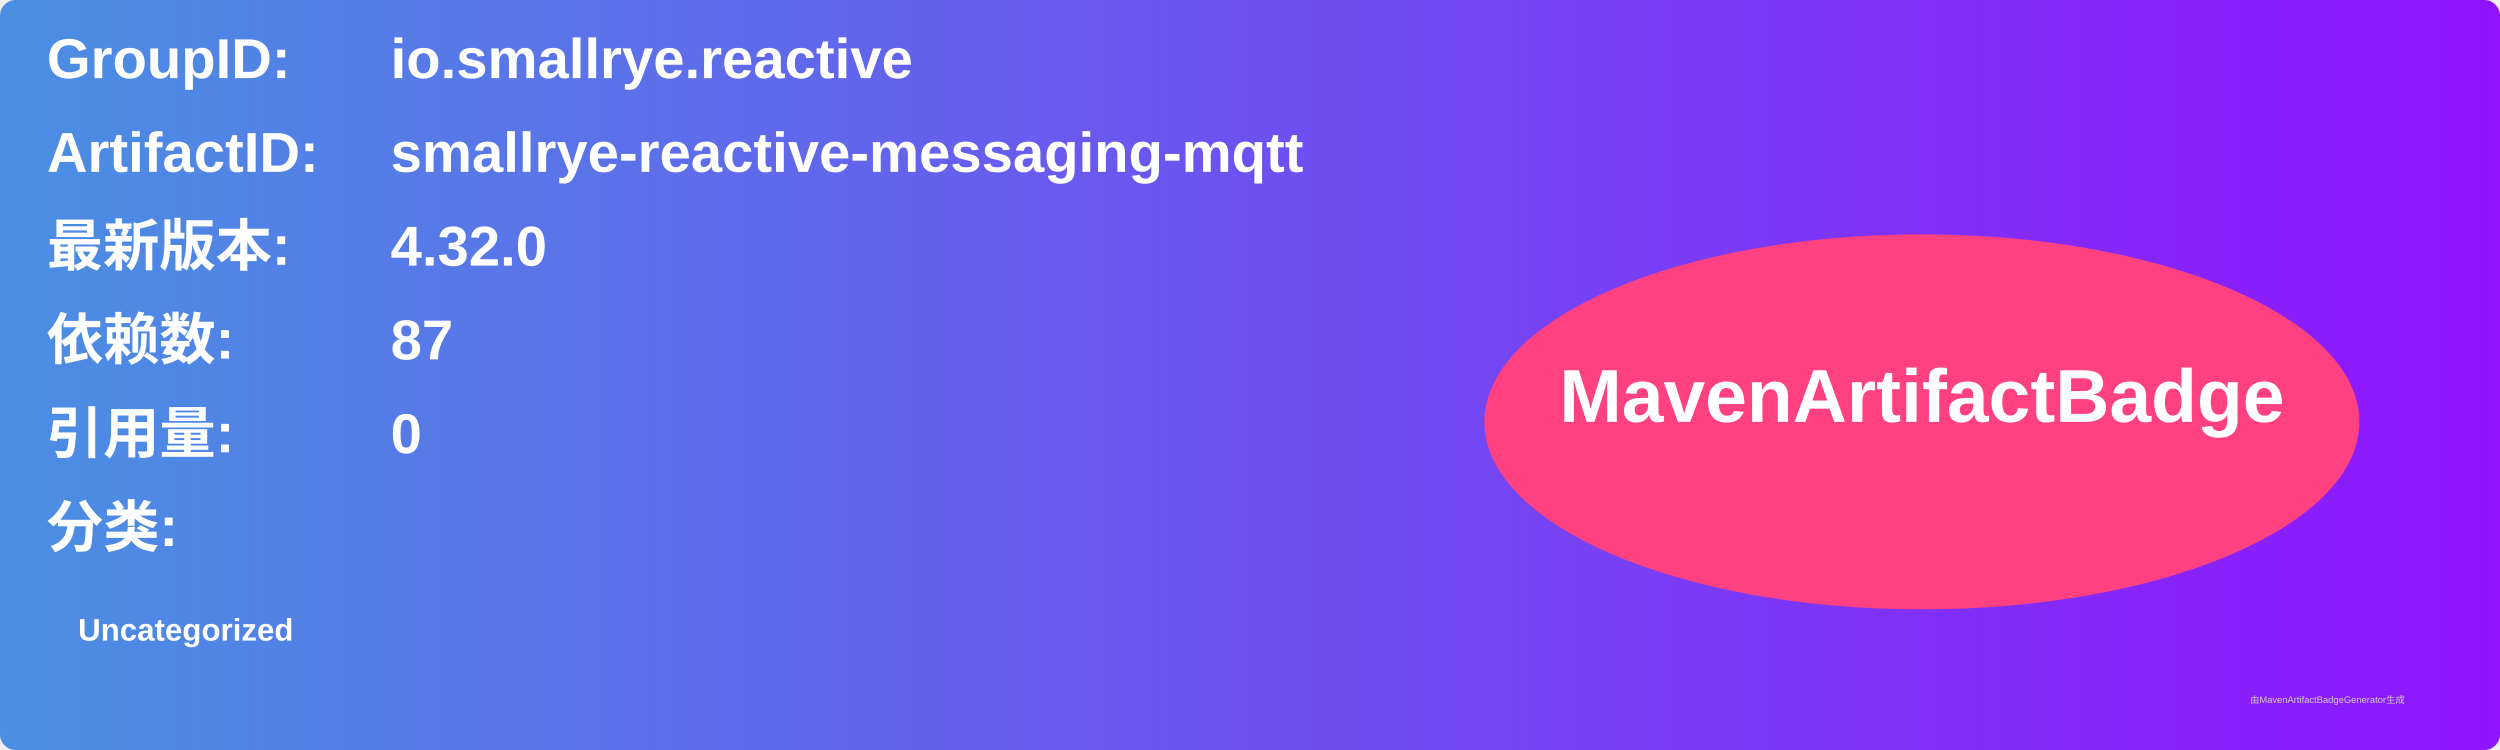
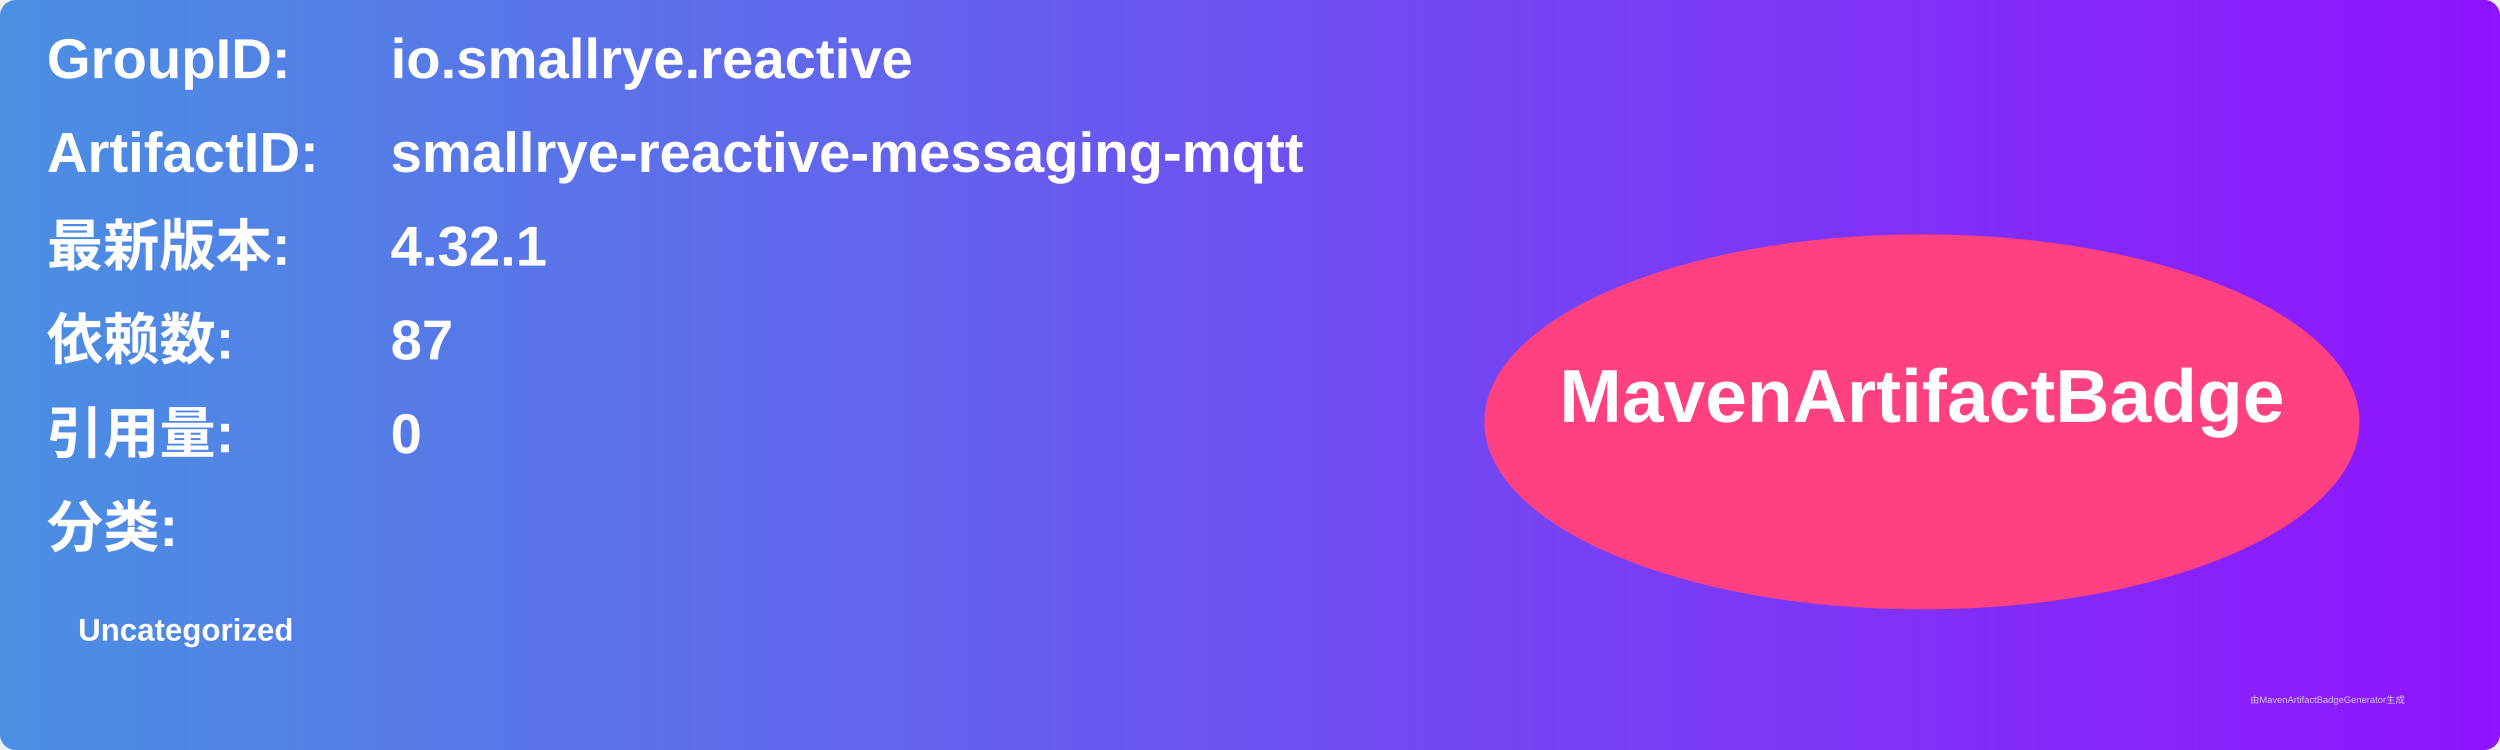
<svg xmlns="http://www.w3.org/2000/svg" width="800" height="240" viewBox="0 0 800 240">
  <linearGradient id="grad" x1="0%" y1="0%" x2="100%" y2="0%">
    <stop offset="0%" stop-color="#4a90e2" />
    <stop offset="100%" stop-color="#9013fe" />
  </linearGradient>
  <rect width="100%" height="100%" rx="5" ry="5" fill="url(#grad)" />
  <g transform="translate(15, 15)">
    <text x="0" y="10" font-family="Arial" font-size="18" fill="white" font-weight="bold" width="260">GroupID:</text>
    <text x="110" y="10" font-family="Arial" font-size="18" fill="white" font-weight="bold" width="460">io.smallrye.reactive</text>
    <text x="0" y="40" font-family="Arial" font-size="18" fill="white" font-weight="bold" width="260">ArtifactID:</text>
    <text x="110" y="40" font-family="Arial" font-size="18" fill="white" font-weight="bold" width="460">smallrye-reactive-messaging-mqtt</text>
    <text x="0" y="70" font-family="Arial" font-size="18" fill="white" font-weight="bold">最新版本:</text>
    <text x="110" y="70" font-family="Arial" font-size="18" fill="white" font-weight="bold">
-       <tspan font-weight="bold">4.32.0</tspan>
+       <tspan font-weight="bold">4.32.1</tspan>
    </text>
    <text x="0" y="100" font-family="Arial" font-size="18" fill="white" font-weight="bold">依赖数: </text>
    <text x="110" y="100" font-family="Arial" font-size="18" fill="white">
      <tspan font-weight="bold">87</tspan>
    </text>
    <text x="0" y="130" font-family="Arial" font-size="18" fill="white" font-weight="bold">引用量: </text>
    <text x="110" y="130" font-family="Arial" font-size="18" fill="white">
      <tspan font-weight="bold">0</tspan>
    </text>
    <text x="0" y="160" font-family="Arial" font-size="18" fill="white" font-weight="bold">分类:</text>
    <text x="10" y="190" font-family="Arial" font-size="10" fill="white">
      <tspan font-weight="bold">Uncategorized</tspan>
    </text>
    <ellipse cx="600" cy="120" rx="140" ry="60" fill="#ff4081" />
    <text x="600" y="120" text-anchor="middle" font-family="Arial" font-size="24" fill="white" font-weight="bold">MavenArtifactBadge</text>
  </g>
  <text x="720" y="225" font-family="Arial" font-size="3" fill="#d0d0d0">由MavenArtifactBadgeGenerator生成</text>
</svg>
